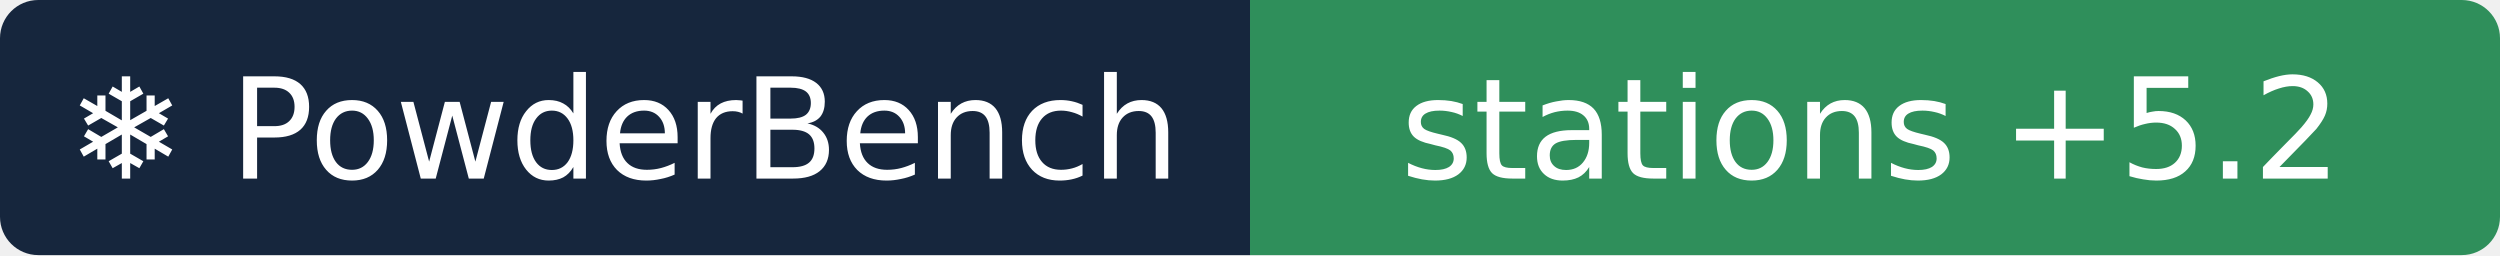
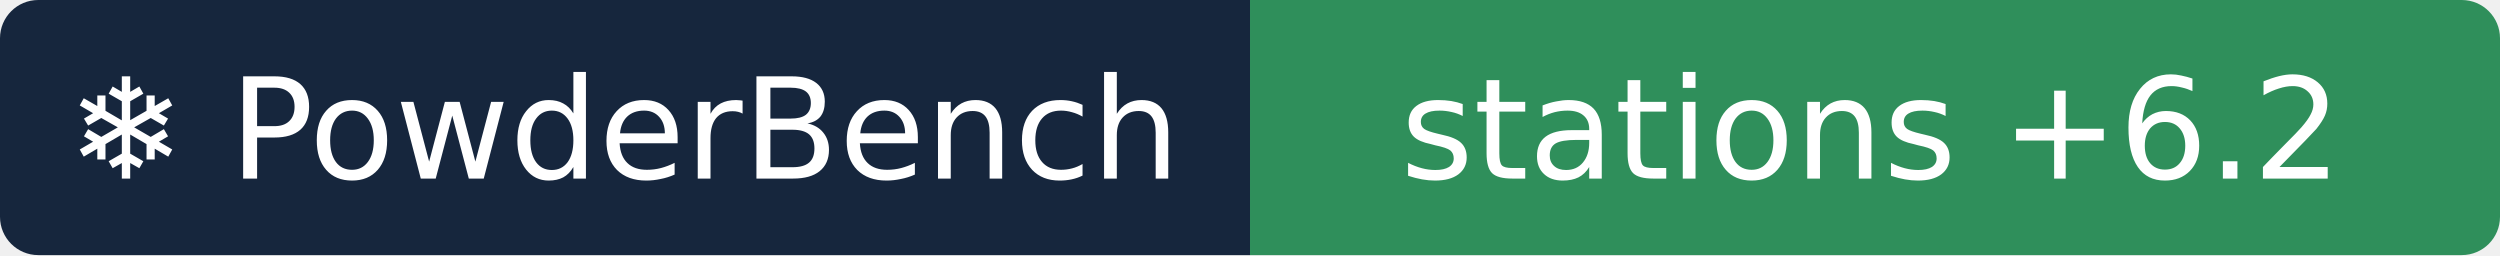
- <svg xmlns="http://www.w3.org/2000/svg" width="196" height="20" role="img" aria-label="❄ PowderBench: stations +5.2">
+ <svg xmlns="http://www.w3.org/2000/svg" width="196" height="20" role="img" aria-label="❄ PowderBench: stations +6.2">
  <clipPath id="r">
    <rect width="196" height="20" rx="3" />
  </clipPath>
  <g clip-path="url(#r)">
    <rect width="98" height="20" fill="#16263d" />
    <rect x="98" width="98" height="20" fill="#2f8f5b" />
  </g>
  <g fill="#fff" text-anchor="middle" font-family="Verdana,DejaVu Sans,sans-serif" font-size="11">
    <text x="48.9" y="14">❄ PowderBench</text>
-     <text x="146.7" y="14">stations +5.2</text>
+     <text x="146.7" y="14">stations +6.2</text>
  </g>
</svg>
